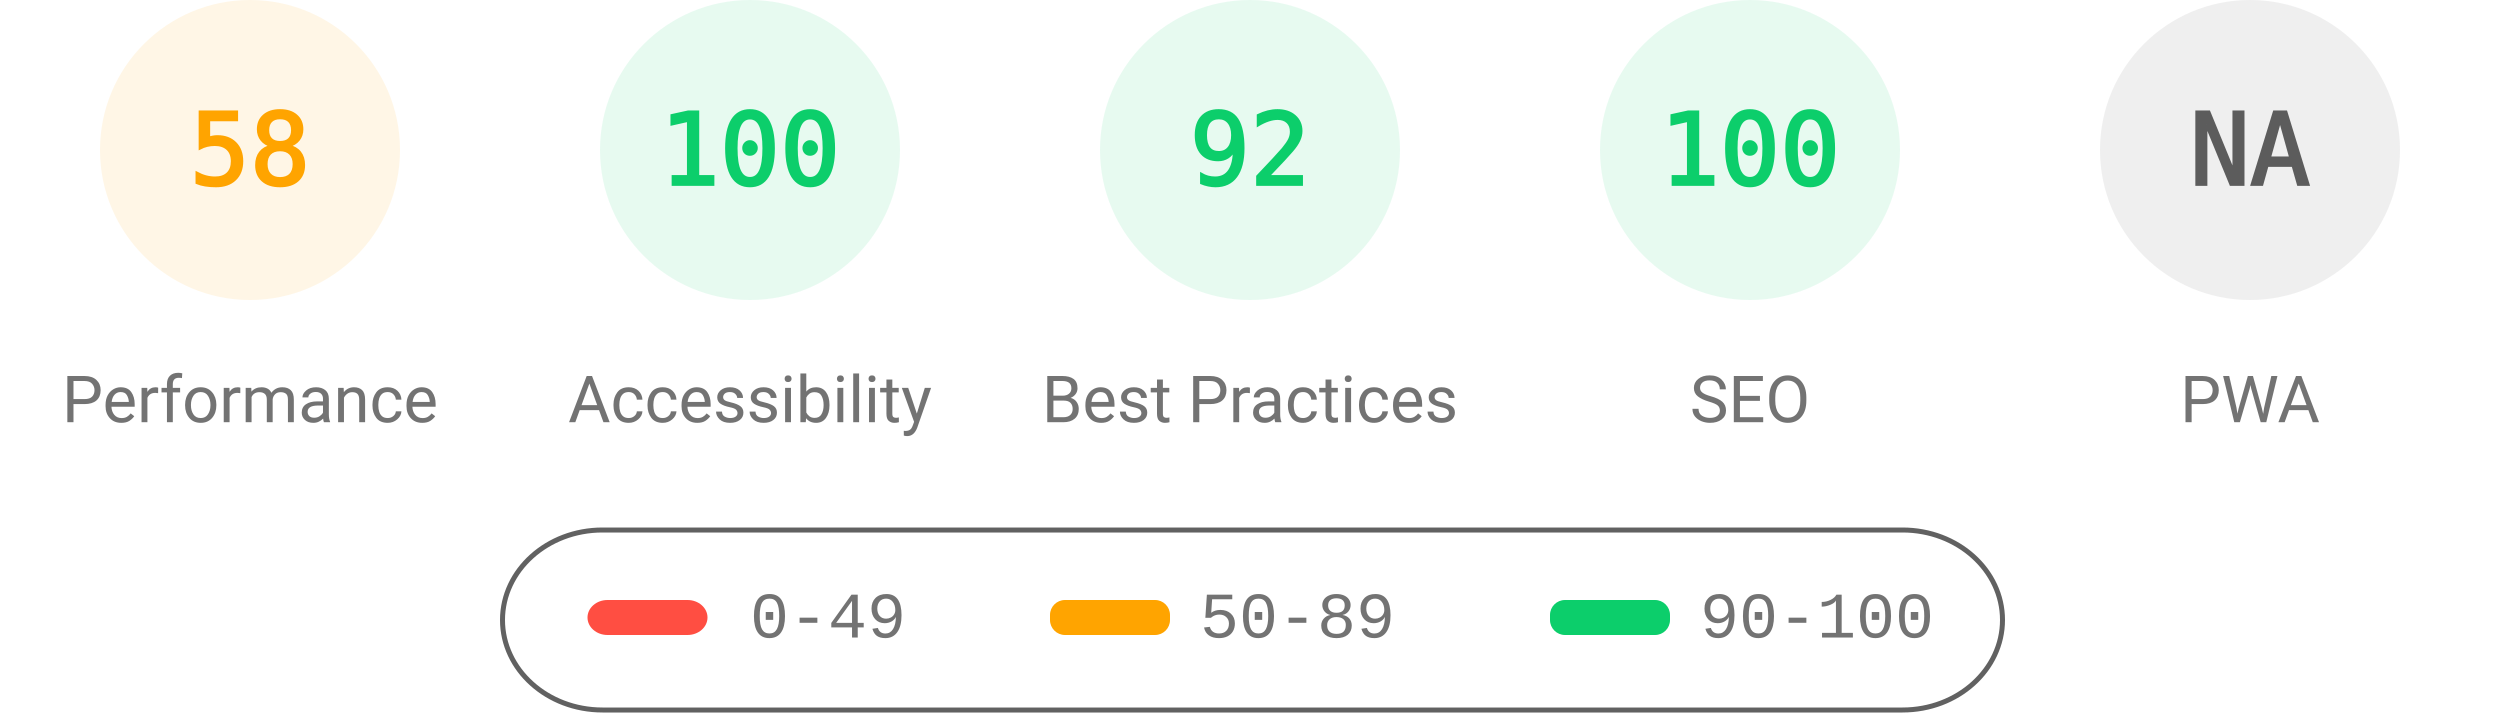
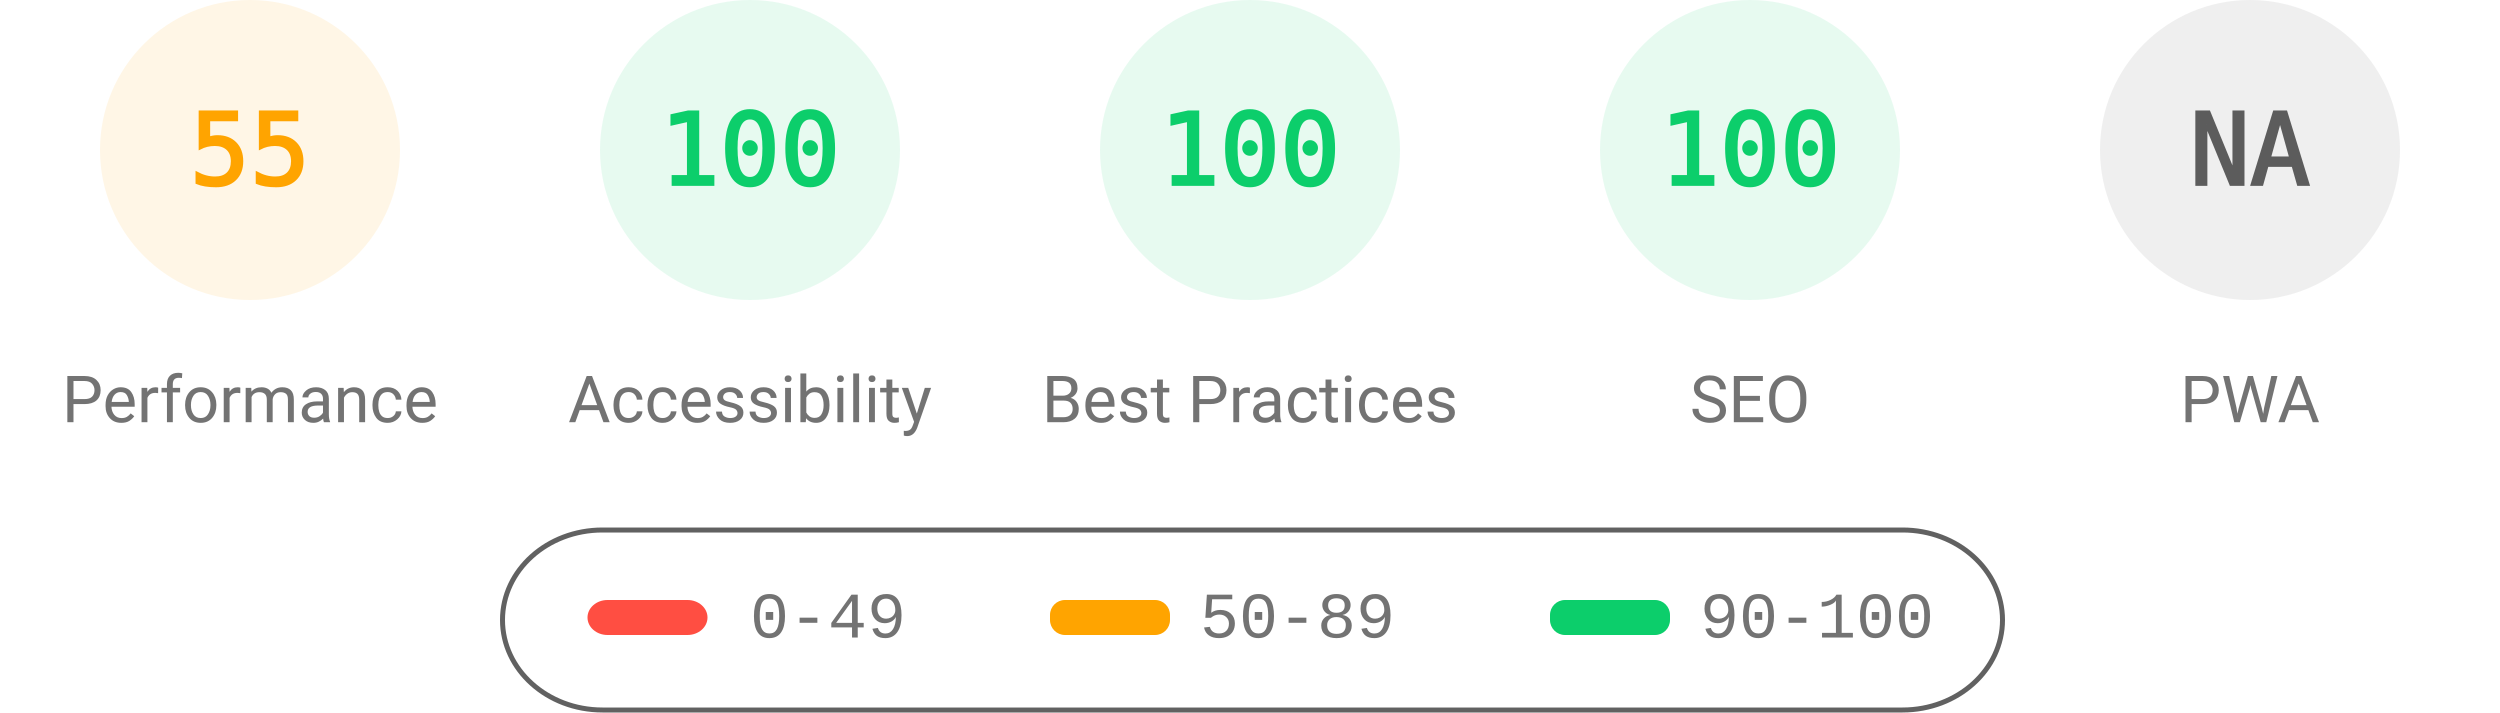
<svg xmlns="http://www.w3.org/2000/svg" fill="none" width="1000" height="285">
  <style>.gauge-base{opacity:.1}.gauge-arc{fill:none;animation-delay:250ms;stroke-linecap:round;transform:rotate(-90deg);transform-origin:100px 60px;animation:load-gauge 1s ease forwards}.guage-text{font-size:40px;font-family:monospace;text-align:center}.guage-red{color:#ff4e42;fill:#ff4e42;stroke:#ff4e42}.guage-orange{color:#ffa400;fill:#ffa400;stroke:#ffa400}.guage-green{color:#0cce6b;fill:#0cce6b;stroke:#0cce6b}.guage-undefined{color:#5c5c5c;fill:#5c5c5c;stroke:#5c5c5c}.guage-title{color:#737373;fill:#737373;stroke:none;font-size:26px;line-height:26px;font-family:Roboto,Halvetica,Arial,sans-serif}@keyframes load-gauge{from{stroke-dasharray:0 352.858}}</style>
  <svg class="guage-div guage-perf guage-orange" viewBox="0 0 200 200" width="200" height="200">
    <circle class="gauge-base" r="56" cx="100" cy="60" stroke-width="8" />
-     <circle class="gauge-arc guage-arc-1" r="56" cx="100" cy="60" stroke-width="8" style="stroke-dasharray:204.078,351.858" />
-     <text class="guage-text" x="100" y="60" alignment-baseline="central" dominant-baseline="central" text-anchor="middle">58</text>
+     <circle class="gauge-arc guage-arc-1" r="56" cx="100" cy="60" stroke-width="8" style="stroke-dasharray:193.522,351.858" />
+     <text class="guage-text" x="100" y="60" alignment-baseline="central" dominant-baseline="central" text-anchor="middle">55</text>
    <text class="guage-title" x="100" y="160" alignment-baseline="central" dominant-baseline="central" text-anchor="middle">Performance</text>
  </svg>
  <svg class="guage-div guage-acc guage-green" viewBox="0 0 200 200" width="200" height="200" x="200">
    <circle class="gauge-base" r="56" cx="100" cy="60" stroke-width="8" />
    <circle class="gauge-arc guage-arc-2" r="56" cx="100" cy="60" stroke-width="8" style="stroke-dasharray:351.858,351.858" />
    <text class="guage-text" x="100" y="60" alignment-baseline="central" dominant-baseline="central" text-anchor="middle">100</text>
    <text class="guage-title" x="100" y="160" alignment-baseline="central" dominant-baseline="central" text-anchor="middle">Accessibility</text>
  </svg>
  <svg class="guage-div guage-best guage-green" viewBox="0 0 200 200" width="200" height="200" x="400">
    <circle class="gauge-base" r="56" cx="100" cy="60" stroke-width="8" />
-     <circle class="gauge-arc guage-arc-3" r="56" cx="100" cy="60" stroke-width="8" style="stroke-dasharray:323.709,351.858" />
-     <text class="guage-text" x="100" y="60" alignment-baseline="central" dominant-baseline="central" text-anchor="middle">92</text>
+     <circle class="gauge-arc guage-arc-3" r="56" cx="100" cy="60" stroke-width="8" style="stroke-dasharray:351.858,351.858" />
+     <text class="guage-text" x="100" y="60" alignment-baseline="central" dominant-baseline="central" text-anchor="middle">100</text>
    <text class="guage-title" x="100" y="160" alignment-baseline="central" dominant-baseline="central" text-anchor="middle">Best Practices</text>
  </svg>
  <svg class="guage-div guage-seo guage-green" viewBox="0 0 200 200" width="200" height="200" x="600">
    <circle class="gauge-base" r="56" cx="100" cy="60" stroke-width="8" />
    <circle class="gauge-arc guage-arc-4" r="56" cx="100" cy="60" stroke-width="8" style="stroke-dasharray:351.858,351.858" />
    <text class="guage-text" x="100" y="60" alignment-baseline="central" dominant-baseline="central" text-anchor="middle">100</text>
    <text class="guage-title" x="100" y="160" alignment-baseline="central" dominant-baseline="central" text-anchor="middle">SEO</text>
  </svg>
  <svg class="guage-div guage-pwa guage-undefined" viewBox="0 0 200 200" width="200" height="200" x="800">
    <circle class="gauge-base" r="56" cx="100" cy="60" stroke-width="8" />
    <circle class="gauge-arc guage-arc-4" r="56" cx="100" cy="60" stroke-width="8" style="stroke-dasharray:351.858,351.858" />
    <text class="guage-text" x="100" y="60" alignment-baseline="central" dominant-baseline="central" text-anchor="middle">NA</text>
    <text class="guage-title" x="100" y="160" alignment-baseline="central" dominant-baseline="central" text-anchor="middle">PWA</text>
  </svg>
  <svg width="604" height="76" x="200" y="210">
    <path fill="none" id="canvas_background" d="M-1-1h604v80H-1z" />
    <rect fill-opacity="0" stroke="#616161" stroke-width="2" rx="40" id="svg_2" height="72" width="600" y="2" x="1" fill="#000" />
    <rect stroke="#000" rx="8" id="svg_3" height="14" width="48" y="30" x="35" stroke-opacity="null" stroke-width="0" fill="#ff4e42" />
    <rect stroke="#000" rx="6" id="svg_4" height="14" width="48" y="30" x="220" stroke-opacity="null" stroke-width="0" fill="#ffa400" />
    <rect stroke="#000" rx="6" id="svg_5" height="14" width="48" y="30" x="420" stroke-opacity="null" stroke-width="0" fill="#0cce6b" />
    <text xml:space="preserve" text-anchor="start" font-family="'Courier New', Courier, monospace" font-size="26" id="svg_6" y="45" x="100" stroke-opacity="null" stroke-width="0" stroke="#000" fill="#737373">0-49</text>
    <text xml:space="preserve" text-anchor="start" font-family="'Courier New', Courier, monospace" font-size="26" id="svg_7" y="45" x="280" stroke-opacity="null" stroke-width="0" stroke="#000" fill="#737373">50-89</text>
    <text xml:space="preserve" text-anchor="start" font-family="'Courier New', Courier, monospace" font-size="26" id="svg_8" y="45" x="480" stroke-opacity="null" stroke-width="0" stroke="#000" fill="#737373">90-100</text>
  </svg>
</svg>
